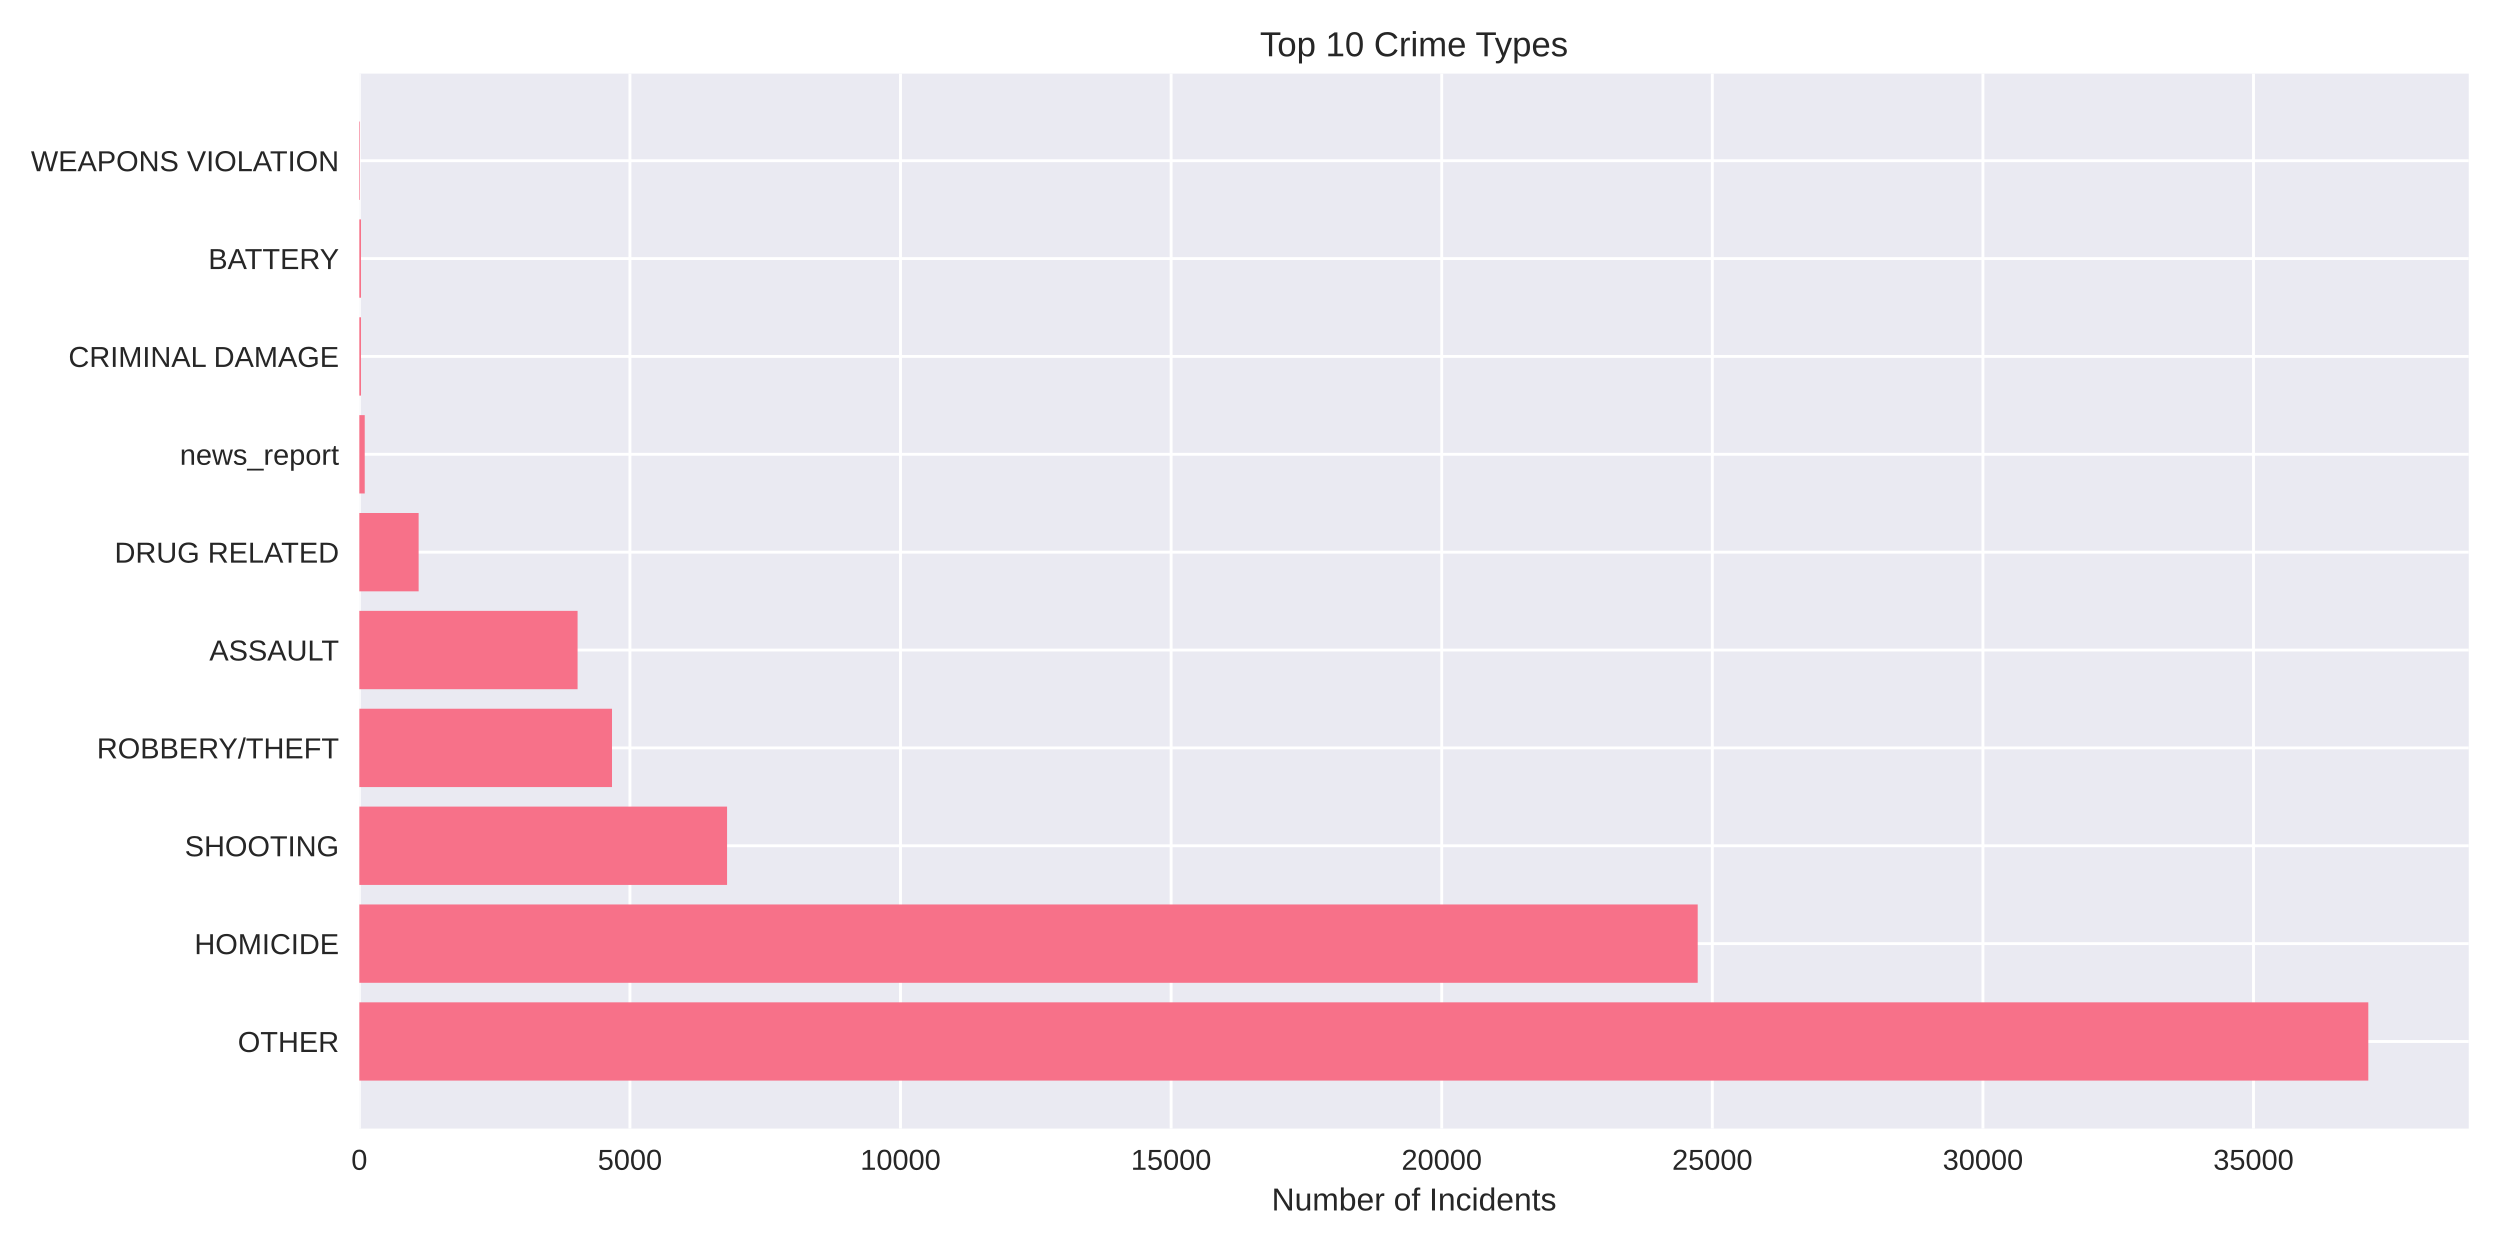
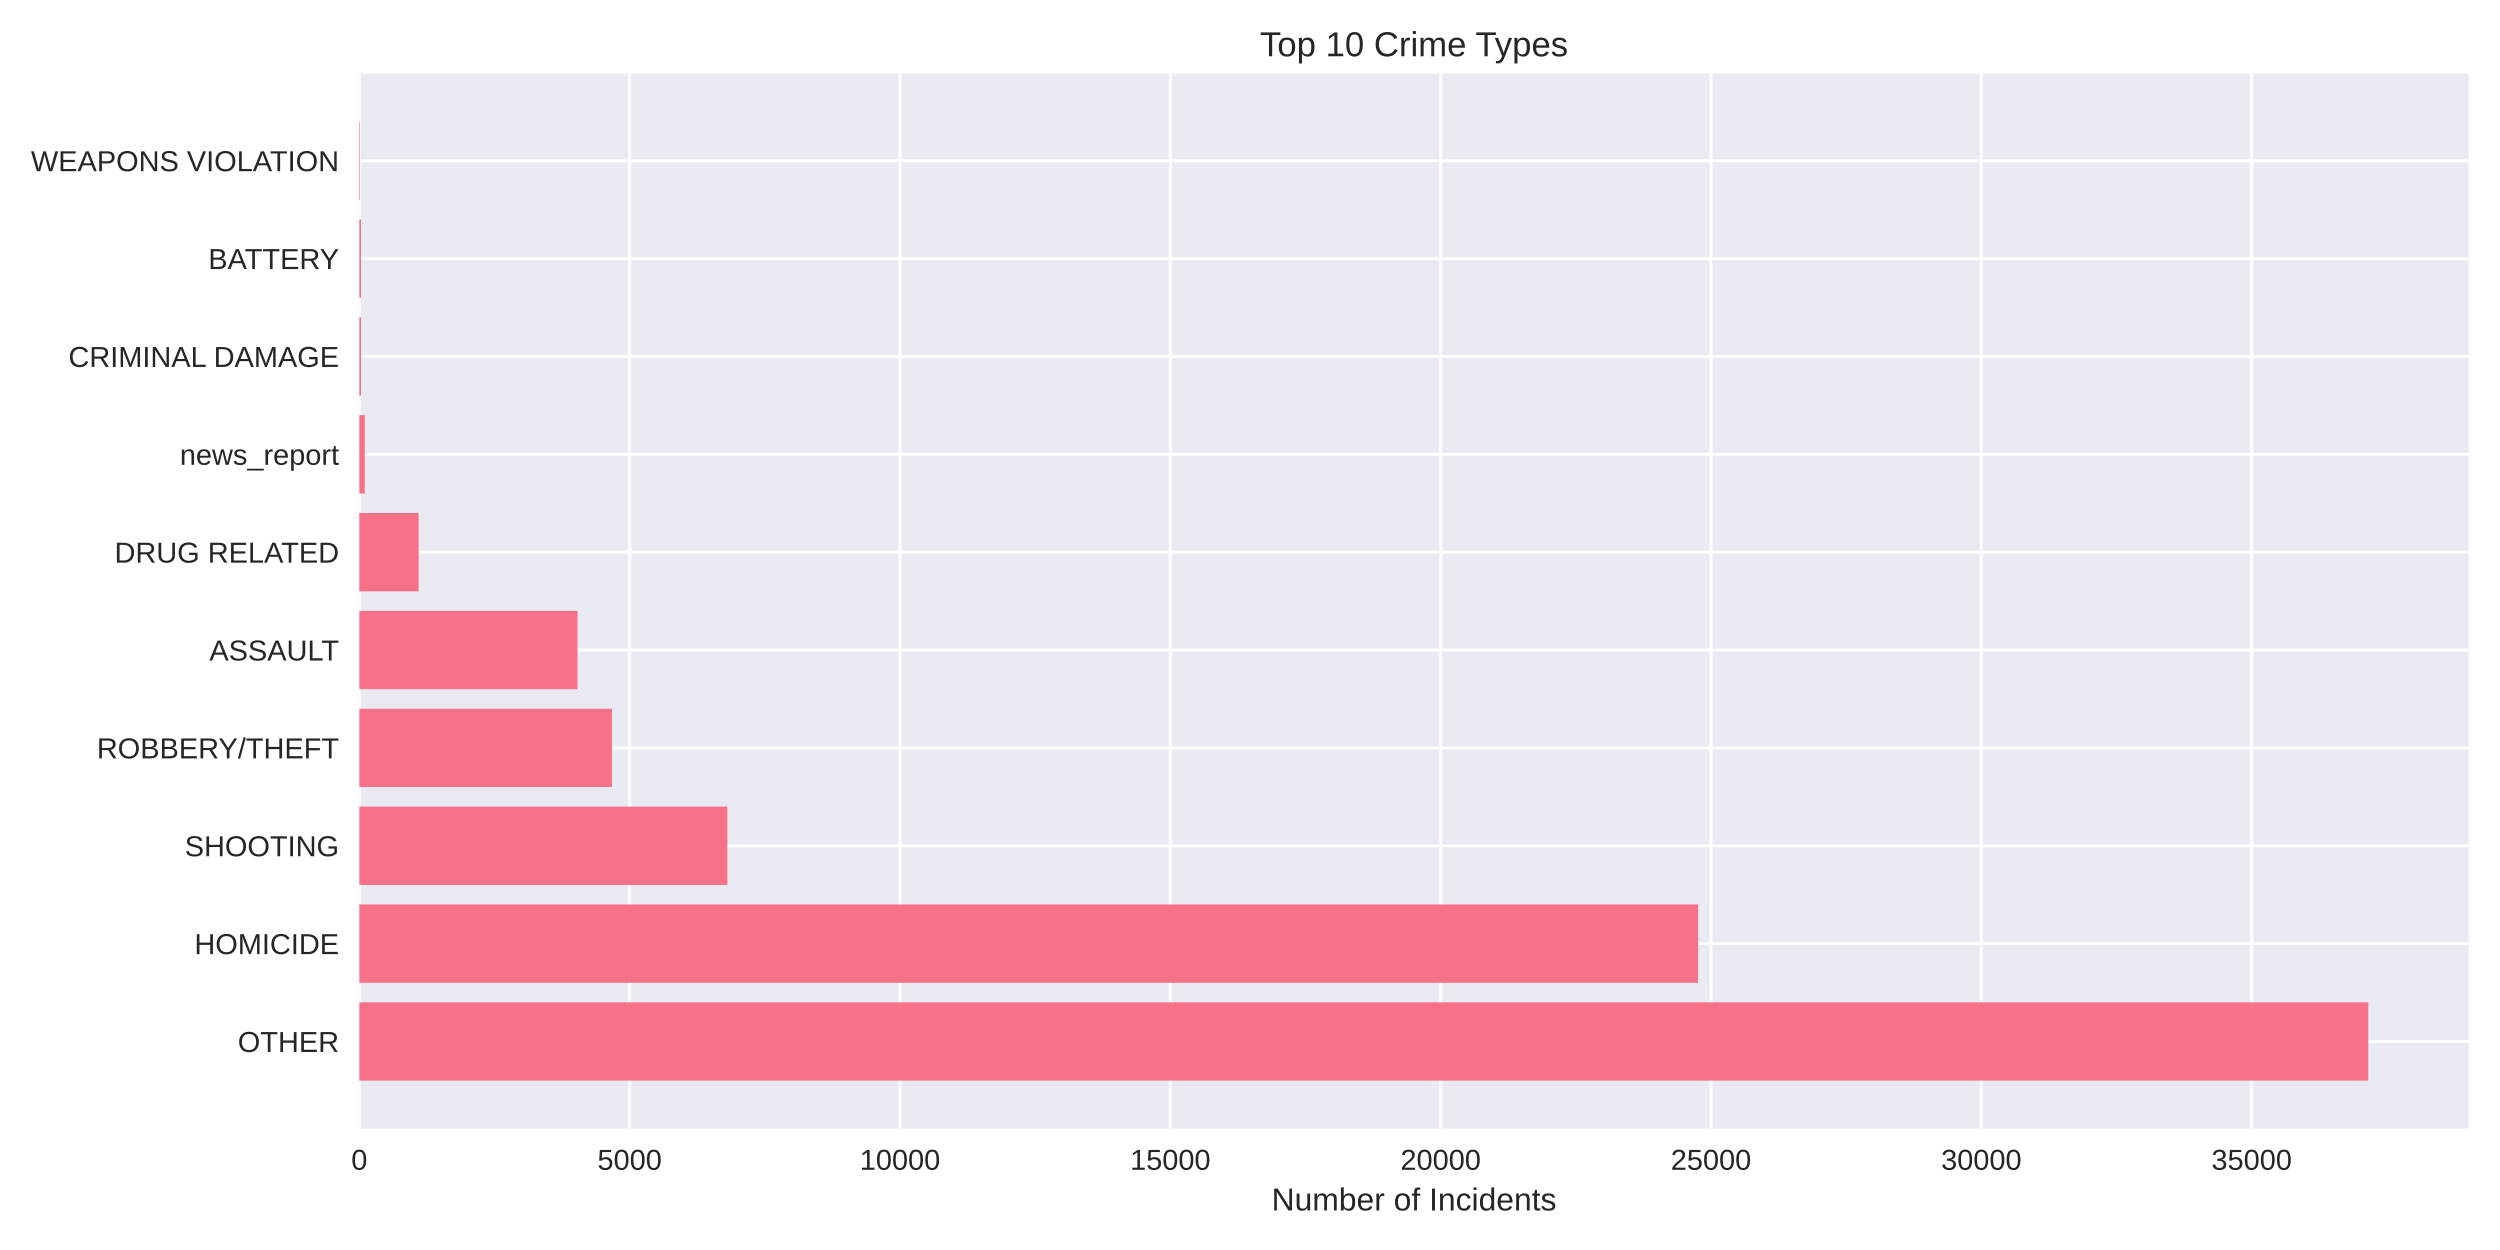
<svg xmlns="http://www.w3.org/2000/svg" width="864pt" height="432pt" viewBox="0 0 864 432" version="1.1">
  <defs>
    <style type="text/css">*{stroke-linejoin: round; stroke-linecap: butt}</style>
  </defs>
  <g id="figure_1">
    <g id="patch_1">
      <path d="M 0 432  L 864 432  L 864 0  L 0 0  z " style="fill: #ffffff" />
    </g>
    <g id="axes_1">
      <g id="patch_2">
        <path d="M 124.18 390.04  L 853.2 390.04  L 853.2 25.44  L 124.18 25.44  z " style="fill: #eaeaf2" />
      </g>
      <g id="matplotlib.axis_1">
        <g id="xtick_1">
          <g id="line2d_1">
-             <path d="M 124.18 390.04  L 124.18 25.44  " clip-path="url(#p13607256bb)" style="fill: none; stroke: #ffffff; stroke-linecap: round" />
+             <path d="M 124.18 390.04  L 124.18 25.44  " clip-path="url(#p2bdb8832b2)" style="fill: none; stroke: #ffffff; stroke-linecap: round" />
          </g>
          <g id="line2d_2" />
          <g id="text_1">
            <text style="fill: #262626; font: 10px 'Arial', 'Liberation Sans', 'DejaVu Sans', 'Bitstream Vera Sans', sans-serif; text-anchor: middle" x="124.18" y="404.287" transform="rotate(-0 124.18 404.2869)">0</text>
          </g>
        </g>
        <g id="xtick_2">
          <g id="line2d_3">
-             <path d="M 217.699 390.04  L 217.699 25.44  " clip-path="url(#p13607256bb)" style="fill: none; stroke: #ffffff; stroke-linecap: round" />
+             <path d="M 217.609 390.04  L 217.609 25.44  " clip-path="url(#p2bdb8832b2)" style="fill: none; stroke: #ffffff; stroke-linecap: round" />
          </g>
          <g id="line2d_4" />
          <g id="text_2">
-             <text style="fill: #262626; font: 10px 'Arial', 'Liberation Sans', 'DejaVu Sans', 'Bitstream Vera Sans', sans-serif; text-anchor: middle" x="217.699" y="404.287" transform="rotate(-0 217.6991 404.2869)">5000</text>
+             <text style="fill: #262626; font: 10px 'Arial', 'Liberation Sans', 'DejaVu Sans', 'Bitstream Vera Sans', sans-serif; text-anchor: middle" x="217.609" y="404.287" transform="rotate(-0 217.6085 404.2869)">5000</text>
          </g>
        </g>
        <g id="xtick_3">
          <g id="line2d_5">
-             <path d="M 311.218 390.04  L 311.218 25.44  " clip-path="url(#p13607256bb)" style="fill: none; stroke: #ffffff; stroke-linecap: round" />
+             <path d="M 311.037 390.04  L 311.037 25.44  " clip-path="url(#p2bdb8832b2)" style="fill: none; stroke: #ffffff; stroke-linecap: round" />
          </g>
          <g id="line2d_6" />
          <g id="text_3">
-             <text style="fill: #262626; font: 10px 'Arial', 'Liberation Sans', 'DejaVu Sans', 'Bitstream Vera Sans', sans-serif; text-anchor: middle" x="311.218" y="404.287" transform="rotate(-0 311.2183 404.2869)">10000</text>
+             <text style="fill: #262626; font: 10px 'Arial', 'Liberation Sans', 'DejaVu Sans', 'Bitstream Vera Sans', sans-serif; text-anchor: middle" x="311.037" y="404.287" transform="rotate(-0 311.0371 404.2869)">10000</text>
          </g>
        </g>
        <g id="xtick_4">
          <g id="line2d_7">
-             <path d="M 404.737 390.04  L 404.737 25.44  " clip-path="url(#p13607256bb)" style="fill: none; stroke: #ffffff; stroke-linecap: round" />
+             <path d="M 404.466 390.04  L 404.466 25.44  " clip-path="url(#p2bdb8832b2)" style="fill: none; stroke: #ffffff; stroke-linecap: round" />
          </g>
          <g id="line2d_8" />
          <g id="text_4">
-             <text style="fill: #262626; font: 10px 'Arial', 'Liberation Sans', 'DejaVu Sans', 'Bitstream Vera Sans', sans-serif; text-anchor: middle" x="404.737" y="404.287" transform="rotate(-0 404.7374 404.2869)">15000</text>
+             <text style="fill: #262626; font: 10px 'Arial', 'Liberation Sans', 'DejaVu Sans', 'Bitstream Vera Sans', sans-serif; text-anchor: middle" x="404.466" y="404.287" transform="rotate(-0 404.4656 404.2869)">15000</text>
          </g>
        </g>
        <g id="xtick_5">
          <g id="line2d_9">
-             <path d="M 498.257 390.04  L 498.257 25.44  " clip-path="url(#p13607256bb)" style="fill: none; stroke: #ffffff; stroke-linecap: round" />
+             <path d="M 497.894 390.04  L 497.894 25.44  " clip-path="url(#p2bdb8832b2)" style="fill: none; stroke: #ffffff; stroke-linecap: round" />
          </g>
          <g id="line2d_10" />
          <g id="text_5">
-             <text style="fill: #262626; font: 10px 'Arial', 'Liberation Sans', 'DejaVu Sans', 'Bitstream Vera Sans', sans-serif; text-anchor: middle" x="498.257" y="404.287" transform="rotate(-0 498.2565 404.2869)">20000</text>
+             <text style="fill: #262626; font: 10px 'Arial', 'Liberation Sans', 'DejaVu Sans', 'Bitstream Vera Sans', sans-serif; text-anchor: middle" x="497.894" y="404.287" transform="rotate(-0 497.8941 404.2869)">20000</text>
          </g>
        </g>
        <g id="xtick_6">
          <g id="line2d_11">
-             <path d="M 591.776 390.04  L 591.776 25.44  " clip-path="url(#p13607256bb)" style="fill: none; stroke: #ffffff; stroke-linecap: round" />
+             <path d="M 591.323 390.04  L 591.323 25.44  " clip-path="url(#p2bdb8832b2)" style="fill: none; stroke: #ffffff; stroke-linecap: round" />
          </g>
          <g id="line2d_12" />
          <g id="text_6">
-             <text style="fill: #262626; font: 10px 'Arial', 'Liberation Sans', 'DejaVu Sans', 'Bitstream Vera Sans', sans-serif; text-anchor: middle" x="591.776" y="404.287" transform="rotate(-0 591.7757 404.2869)">25000</text>
+             <text style="fill: #262626; font: 10px 'Arial', 'Liberation Sans', 'DejaVu Sans', 'Bitstream Vera Sans', sans-serif; text-anchor: middle" x="591.323" y="404.287" transform="rotate(-0 591.3226 404.2869)">25000</text>
          </g>
        </g>
        <g id="xtick_7">
          <g id="line2d_13">
-             <path d="M 685.295 390.04  L 685.295 25.44  " clip-path="url(#p13607256bb)" style="fill: none; stroke: #ffffff; stroke-linecap: round" />
+             <path d="M 684.751 390.04  L 684.751 25.44  " clip-path="url(#p2bdb8832b2)" style="fill: none; stroke: #ffffff; stroke-linecap: round" />
          </g>
          <g id="line2d_14" />
          <g id="text_7">
-             <text style="fill: #262626; font: 10px 'Arial', 'Liberation Sans', 'DejaVu Sans', 'Bitstream Vera Sans', sans-serif; text-anchor: middle" x="685.295" y="404.287" transform="rotate(-0 685.2948 404.2869)">30000</text>
+             <text style="fill: #262626; font: 10px 'Arial', 'Liberation Sans', 'DejaVu Sans', 'Bitstream Vera Sans', sans-serif; text-anchor: middle" x="684.751" y="404.287" transform="rotate(-0 684.7512 404.2869)">30000</text>
          </g>
        </g>
        <g id="xtick_8">
          <g id="line2d_15">
-             <path d="M 778.814 390.04  L 778.814 25.44  " clip-path="url(#p13607256bb)" style="fill: none; stroke: #ffffff; stroke-linecap: round" />
+             <path d="M 778.18 390.04  L 778.18 25.44  " clip-path="url(#p2bdb8832b2)" style="fill: none; stroke: #ffffff; stroke-linecap: round" />
          </g>
          <g id="line2d_16" />
          <g id="text_8">
-             <text style="fill: #262626; font: 10px 'Arial', 'Liberation Sans', 'DejaVu Sans', 'Bitstream Vera Sans', sans-serif; text-anchor: middle" x="778.814" y="404.287" transform="rotate(-0 778.8139 404.2869)">35000</text>
+             <text style="fill: #262626; font: 10px 'Arial', 'Liberation Sans', 'DejaVu Sans', 'Bitstream Vera Sans', sans-serif; text-anchor: middle" x="778.18" y="404.287" transform="rotate(-0 778.1797 404.2869)">35000</text>
          </g>
        </g>
        <g id="text_9">
          <text style="fill: #262626; font: 11px 'Arial', 'Liberation Sans', 'DejaVu Sans', 'Bitstream Vera Sans', sans-serif; text-anchor: middle" x="488.69" y="418.333" transform="rotate(-0 488.69 418.3334)">Number of Incidents</text>
        </g>
      </g>
      <g id="matplotlib.axis_2">
        <g id="ytick_1">
          <g id="line2d_17">
-             <path d="M 124.18 359.939  L 853.2 359.939  " clip-path="url(#p13607256bb)" style="fill: none; stroke: #ffffff; stroke-linecap: round" />
+             <path d="M 124.18 359.939  L 853.2 359.939  " clip-path="url(#p2bdb8832b2)" style="fill: none; stroke: #ffffff; stroke-linecap: round" />
          </g>
          <g id="line2d_18" />
          <g id="text_10">
            <text style="fill: #262626; font: 10px 'Arial', 'Liberation Sans', 'DejaVu Sans', 'Bitstream Vera Sans', sans-serif; text-anchor: end" x="117.18" y="363.562" transform="rotate(-0 117.18 363.562)">OTHER</text>
          </g>
        </g>
        <g id="ytick_2">
          <g id="line2d_19">
-             <path d="M 124.18 326.117  L 853.2 326.117  " clip-path="url(#p13607256bb)" style="fill: none; stroke: #ffffff; stroke-linecap: round" />
+             <path d="M 124.18 326.117  L 853.2 326.117  " clip-path="url(#p2bdb8832b2)" style="fill: none; stroke: #ffffff; stroke-linecap: round" />
          </g>
          <g id="line2d_20" />
          <g id="text_11">
            <text style="fill: #262626; font: 10px 'Arial', 'Liberation Sans', 'DejaVu Sans', 'Bitstream Vera Sans', sans-serif; text-anchor: end" x="117.18" y="329.74" transform="rotate(-0 117.18 329.7401)">HOMICIDE</text>
          </g>
        </g>
        <g id="ytick_3">
          <g id="line2d_21">
-             <path d="M 124.18 292.295  L 853.2 292.295  " clip-path="url(#p13607256bb)" style="fill: none; stroke: #ffffff; stroke-linecap: round" />
+             <path d="M 124.18 292.295  L 853.2 292.295  " clip-path="url(#p2bdb8832b2)" style="fill: none; stroke: #ffffff; stroke-linecap: round" />
          </g>
          <g id="line2d_22" />
          <g id="text_12">
            <text style="fill: #262626; font: 10px 'Arial', 'Liberation Sans', 'DejaVu Sans', 'Bitstream Vera Sans', sans-serif; text-anchor: end" x="117.18" y="295.918" transform="rotate(-0 117.18 295.9182)">SHOOTING</text>
          </g>
        </g>
        <g id="ytick_4">
          <g id="line2d_23">
-             <path d="M 124.18 258.473  L 853.2 258.473  " clip-path="url(#p13607256bb)" style="fill: none; stroke: #ffffff; stroke-linecap: round" />
+             <path d="M 124.18 258.473  L 853.2 258.473  " clip-path="url(#p2bdb8832b2)" style="fill: none; stroke: #ffffff; stroke-linecap: round" />
          </g>
          <g id="line2d_24" />
          <g id="text_13">
            <text style="fill: #262626; font: 10px 'Arial', 'Liberation Sans', 'DejaVu Sans', 'Bitstream Vera Sans', sans-serif; text-anchor: end" x="117.18" y="262.096" transform="rotate(-0 117.18 262.0963)">ROBBERY/THEFT</text>
          </g>
        </g>
        <g id="ytick_5">
          <g id="line2d_25">
-             <path d="M 124.18 224.651  L 853.2 224.651  " clip-path="url(#p13607256bb)" style="fill: none; stroke: #ffffff; stroke-linecap: round" />
+             <path d="M 124.18 224.651  L 853.2 224.651  " clip-path="url(#p2bdb8832b2)" style="fill: none; stroke: #ffffff; stroke-linecap: round" />
          </g>
          <g id="line2d_26" />
          <g id="text_14">
            <text style="fill: #262626; font: 10px 'Arial', 'Liberation Sans', 'DejaVu Sans', 'Bitstream Vera Sans', sans-serif; text-anchor: end" x="117.18" y="228.274" transform="rotate(-0 117.18 228.2744)">ASSAULT</text>
          </g>
        </g>
        <g id="ytick_6">
          <g id="line2d_27">
-             <path d="M 124.18 190.829  L 853.2 190.829  " clip-path="url(#p13607256bb)" style="fill: none; stroke: #ffffff; stroke-linecap: round" />
+             <path d="M 124.18 190.829  L 853.2 190.829  " clip-path="url(#p2bdb8832b2)" style="fill: none; stroke: #ffffff; stroke-linecap: round" />
          </g>
          <g id="line2d_28" />
          <g id="text_15">
            <text style="fill: #262626; font: 10px 'Arial', 'Liberation Sans', 'DejaVu Sans', 'Bitstream Vera Sans', sans-serif; text-anchor: end" x="117.18" y="194.452" transform="rotate(-0 117.18 194.4525)">DRUG RELATED</text>
          </g>
        </g>
        <g id="ytick_7">
          <g id="line2d_29">
-             <path d="M 124.18 157.007  L 853.2 157.007  " clip-path="url(#p13607256bb)" style="fill: none; stroke: #ffffff; stroke-linecap: round" />
+             <path d="M 124.18 157.007  L 853.2 157.007  " clip-path="url(#p2bdb8832b2)" style="fill: none; stroke: #ffffff; stroke-linecap: round" />
          </g>
          <g id="line2d_30" />
          <g id="text_16">
            <text style="fill: #262626; font: 10px 'Arial', 'Liberation Sans', 'DejaVu Sans', 'Bitstream Vera Sans', sans-serif; text-anchor: end" x="117.18" y="160.631" transform="rotate(-0 117.18 160.6306)">news_report</text>
          </g>
        </g>
        <g id="ytick_8">
          <g id="line2d_31">
-             <path d="M 124.18 123.185  L 853.2 123.185  " clip-path="url(#p13607256bb)" style="fill: none; stroke: #ffffff; stroke-linecap: round" />
+             <path d="M 124.18 123.185  L 853.2 123.185  " clip-path="url(#p2bdb8832b2)" style="fill: none; stroke: #ffffff; stroke-linecap: round" />
          </g>
          <g id="line2d_32" />
          <g id="text_17">
            <text style="fill: #262626; font: 10px 'Arial', 'Liberation Sans', 'DejaVu Sans', 'Bitstream Vera Sans', sans-serif; text-anchor: end" x="117.18" y="126.809" transform="rotate(-0 117.18 126.8087)">CRIMINAL DAMAGE</text>
          </g>
        </g>
        <g id="ytick_9">
          <g id="line2d_33">
-             <path d="M 124.18 89.363  L 853.2 89.363  " clip-path="url(#p13607256bb)" style="fill: none; stroke: #ffffff; stroke-linecap: round" />
+             <path d="M 124.18 89.363  L 853.2 89.363  " clip-path="url(#p2bdb8832b2)" style="fill: none; stroke: #ffffff; stroke-linecap: round" />
          </g>
          <g id="line2d_34" />
          <g id="text_18">
            <text style="fill: #262626; font: 10px 'Arial', 'Liberation Sans', 'DejaVu Sans', 'Bitstream Vera Sans', sans-serif; text-anchor: end" x="117.18" y="92.987" transform="rotate(-0 117.18 92.98681)">BATTERY</text>
          </g>
        </g>
        <g id="ytick_10">
          <g id="line2d_35">
-             <path d="M 124.18 55.541  L 853.2 55.541  " clip-path="url(#p13607256bb)" style="fill: none; stroke: #ffffff; stroke-linecap: round" />
+             <path d="M 124.18 55.541  L 853.2 55.541  " clip-path="url(#p2bdb8832b2)" style="fill: none; stroke: #ffffff; stroke-linecap: round" />
          </g>
          <g id="line2d_36" />
          <g id="text_19">
            <text style="fill: #262626; font: 10px 'Arial', 'Liberation Sans', 'DejaVu Sans', 'Bitstream Vera Sans', sans-serif; text-anchor: end" x="117.18" y="59.165" transform="rotate(-0 117.18 59.16492)">WEAPONS VIOLATION</text>
          </g>
        </g>
      </g>
      <g id="patch_3">
-         <path d="M 124.18 373.467  L 818.485 373.467  L 818.485 346.41  L 124.18 346.41  z " clip-path="url(#p13607256bb)" style="fill: #f77189" />
+         <path d="M 124.18 373.467  L 818.485 373.467  L 818.485 346.41  L 124.18 346.41  z " clip-path="url(#p2bdb8832b2)" style="fill: #f77189" />
      </g>
      <g id="patch_4">
-         <path d="M 124.18 339.645  L 586.726 339.645  L 586.726 312.588  L 124.18 312.588  z " clip-path="url(#p13607256bb)" style="fill: #f77189" />
+         <path d="M 124.18 339.645  L 586.857 339.645  L 586.857 312.588  L 124.18 312.588  z " clip-path="url(#p2bdb8832b2)" style="fill: #f77189" />
      </g>
      <g id="patch_5">
-         <path d="M 124.18 305.823  L 251.273 305.823  L 251.273 278.766  L 124.18 278.766  z " clip-path="url(#p13607256bb)" style="fill: #f77189" />
+         <path d="M 124.18 305.823  L 251.374 305.823  L 251.374 278.766  L 124.18 278.766  z " clip-path="url(#p2bdb8832b2)" style="fill: #f77189" />
      </g>
      <g id="patch_6">
-         <path d="M 124.18 272.002  L 211.508 272.002  L 211.508 244.944  L 124.18 244.944  z " clip-path="url(#p13607256bb)" style="fill: #f77189" />
+         <path d="M 124.18 272.002  L 211.48 272.002  L 211.48 244.944  L 124.18 244.944  z " clip-path="url(#p2bdb8832b2)" style="fill: #f77189" />
      </g>
      <g id="patch_7">
-         <path d="M 124.18 238.18  L 199.613 238.18  L 199.613 211.122  L 124.18 211.122  z " clip-path="url(#p13607256bb)" style="fill: #f77189" />
+         <path d="M 124.18 238.18  L 199.596 238.18  L 199.596 211.122  L 124.18 211.122  z " clip-path="url(#p2bdb8832b2)" style="fill: #f77189" />
      </g>
      <g id="patch_8">
-         <path d="M 124.18 204.358  L 144.679 204.358  L 144.679 177.3  L 124.18 177.3  z " clip-path="url(#p13607256bb)" style="fill: #f77189" />
+         <path d="M 124.18 204.358  L 144.678 204.358  L 144.678 177.3  L 124.18 177.3  z " clip-path="url(#p2bdb8832b2)" style="fill: #f77189" />
      </g>
      <g id="patch_9">
-         <path d="M 124.18 170.536  L 126.05 170.536  L 126.05 143.478  L 124.18 143.478  z " clip-path="url(#p13607256bb)" style="fill: #f77189" />
+         <path d="M 124.18 170.536  L 126.049 170.536  L 126.049 143.478  L 124.18 143.478  z " clip-path="url(#p2bdb8832b2)" style="fill: #f77189" />
      </g>
      <g id="patch_10">
-         <path d="M 124.18 136.714  L 124.76 136.714  L 124.76 109.657  L 124.18 109.657  z " clip-path="url(#p13607256bb)" style="fill: #f77189" />
+         <path d="M 124.18 136.714  L 124.759 136.714  L 124.759 109.657  L 124.18 109.657  z " clip-path="url(#p2bdb8832b2)" style="fill: #f77189" />
      </g>
      <g id="patch_11">
-         <path d="M 124.18 102.892  L 124.76 102.892  L 124.76 75.835  L 124.18 75.835  z " clip-path="url(#p13607256bb)" style="fill: #f77189" />
+         <path d="M 124.18 102.892  L 124.759 102.892  L 124.759 75.835  L 124.18 75.835  z " clip-path="url(#p2bdb8832b2)" style="fill: #f77189" />
      </g>
      <g id="patch_12">
-         <path d="M 124.18 69.07  L 124.386 69.07  L 124.386 42.013  L 124.18 42.013  z " clip-path="url(#p13607256bb)" style="fill: #f77189" />
+         <path d="M 124.18 69.07  L 124.386 69.07  L 124.386 42.013  L 124.18 42.013  z " clip-path="url(#p2bdb8832b2)" style="fill: #f77189" />
      </g>
      <g id="patch_13">
        <path d="M 124.18 390.04  L 124.18 25.44  " style="fill: none" />
      </g>
      <g id="patch_14">
        <path d="M 853.2 390.04  L 853.2 25.44  " style="fill: none" />
      </g>
      <g id="patch_15">
        <path d="M 124.18 390.04  L 853.2 390.04  " style="fill: none" />
      </g>
      <g id="patch_16">
        <path d="M 124.18 25.44  L 853.2 25.44  " style="fill: none" />
      </g>
      <g id="text_20">
        <text style="fill: #262626; font: 12px 'Arial', 'Liberation Sans', 'DejaVu Sans', 'Bitstream Vera Sans', sans-serif; text-anchor: middle" x="488.69" y="19.44" transform="rotate(-0 488.69 19.44)">Top 10 Crime Types</text>
      </g>
    </g>
  </g>
  <defs>
-     <clipPath id="p13607256bb">
+     <clipPath id="p2bdb8832b2">
      <rect x="124.18" y="25.44" width="729.02" height="364.6" />
    </clipPath>
  </defs>
</svg>
